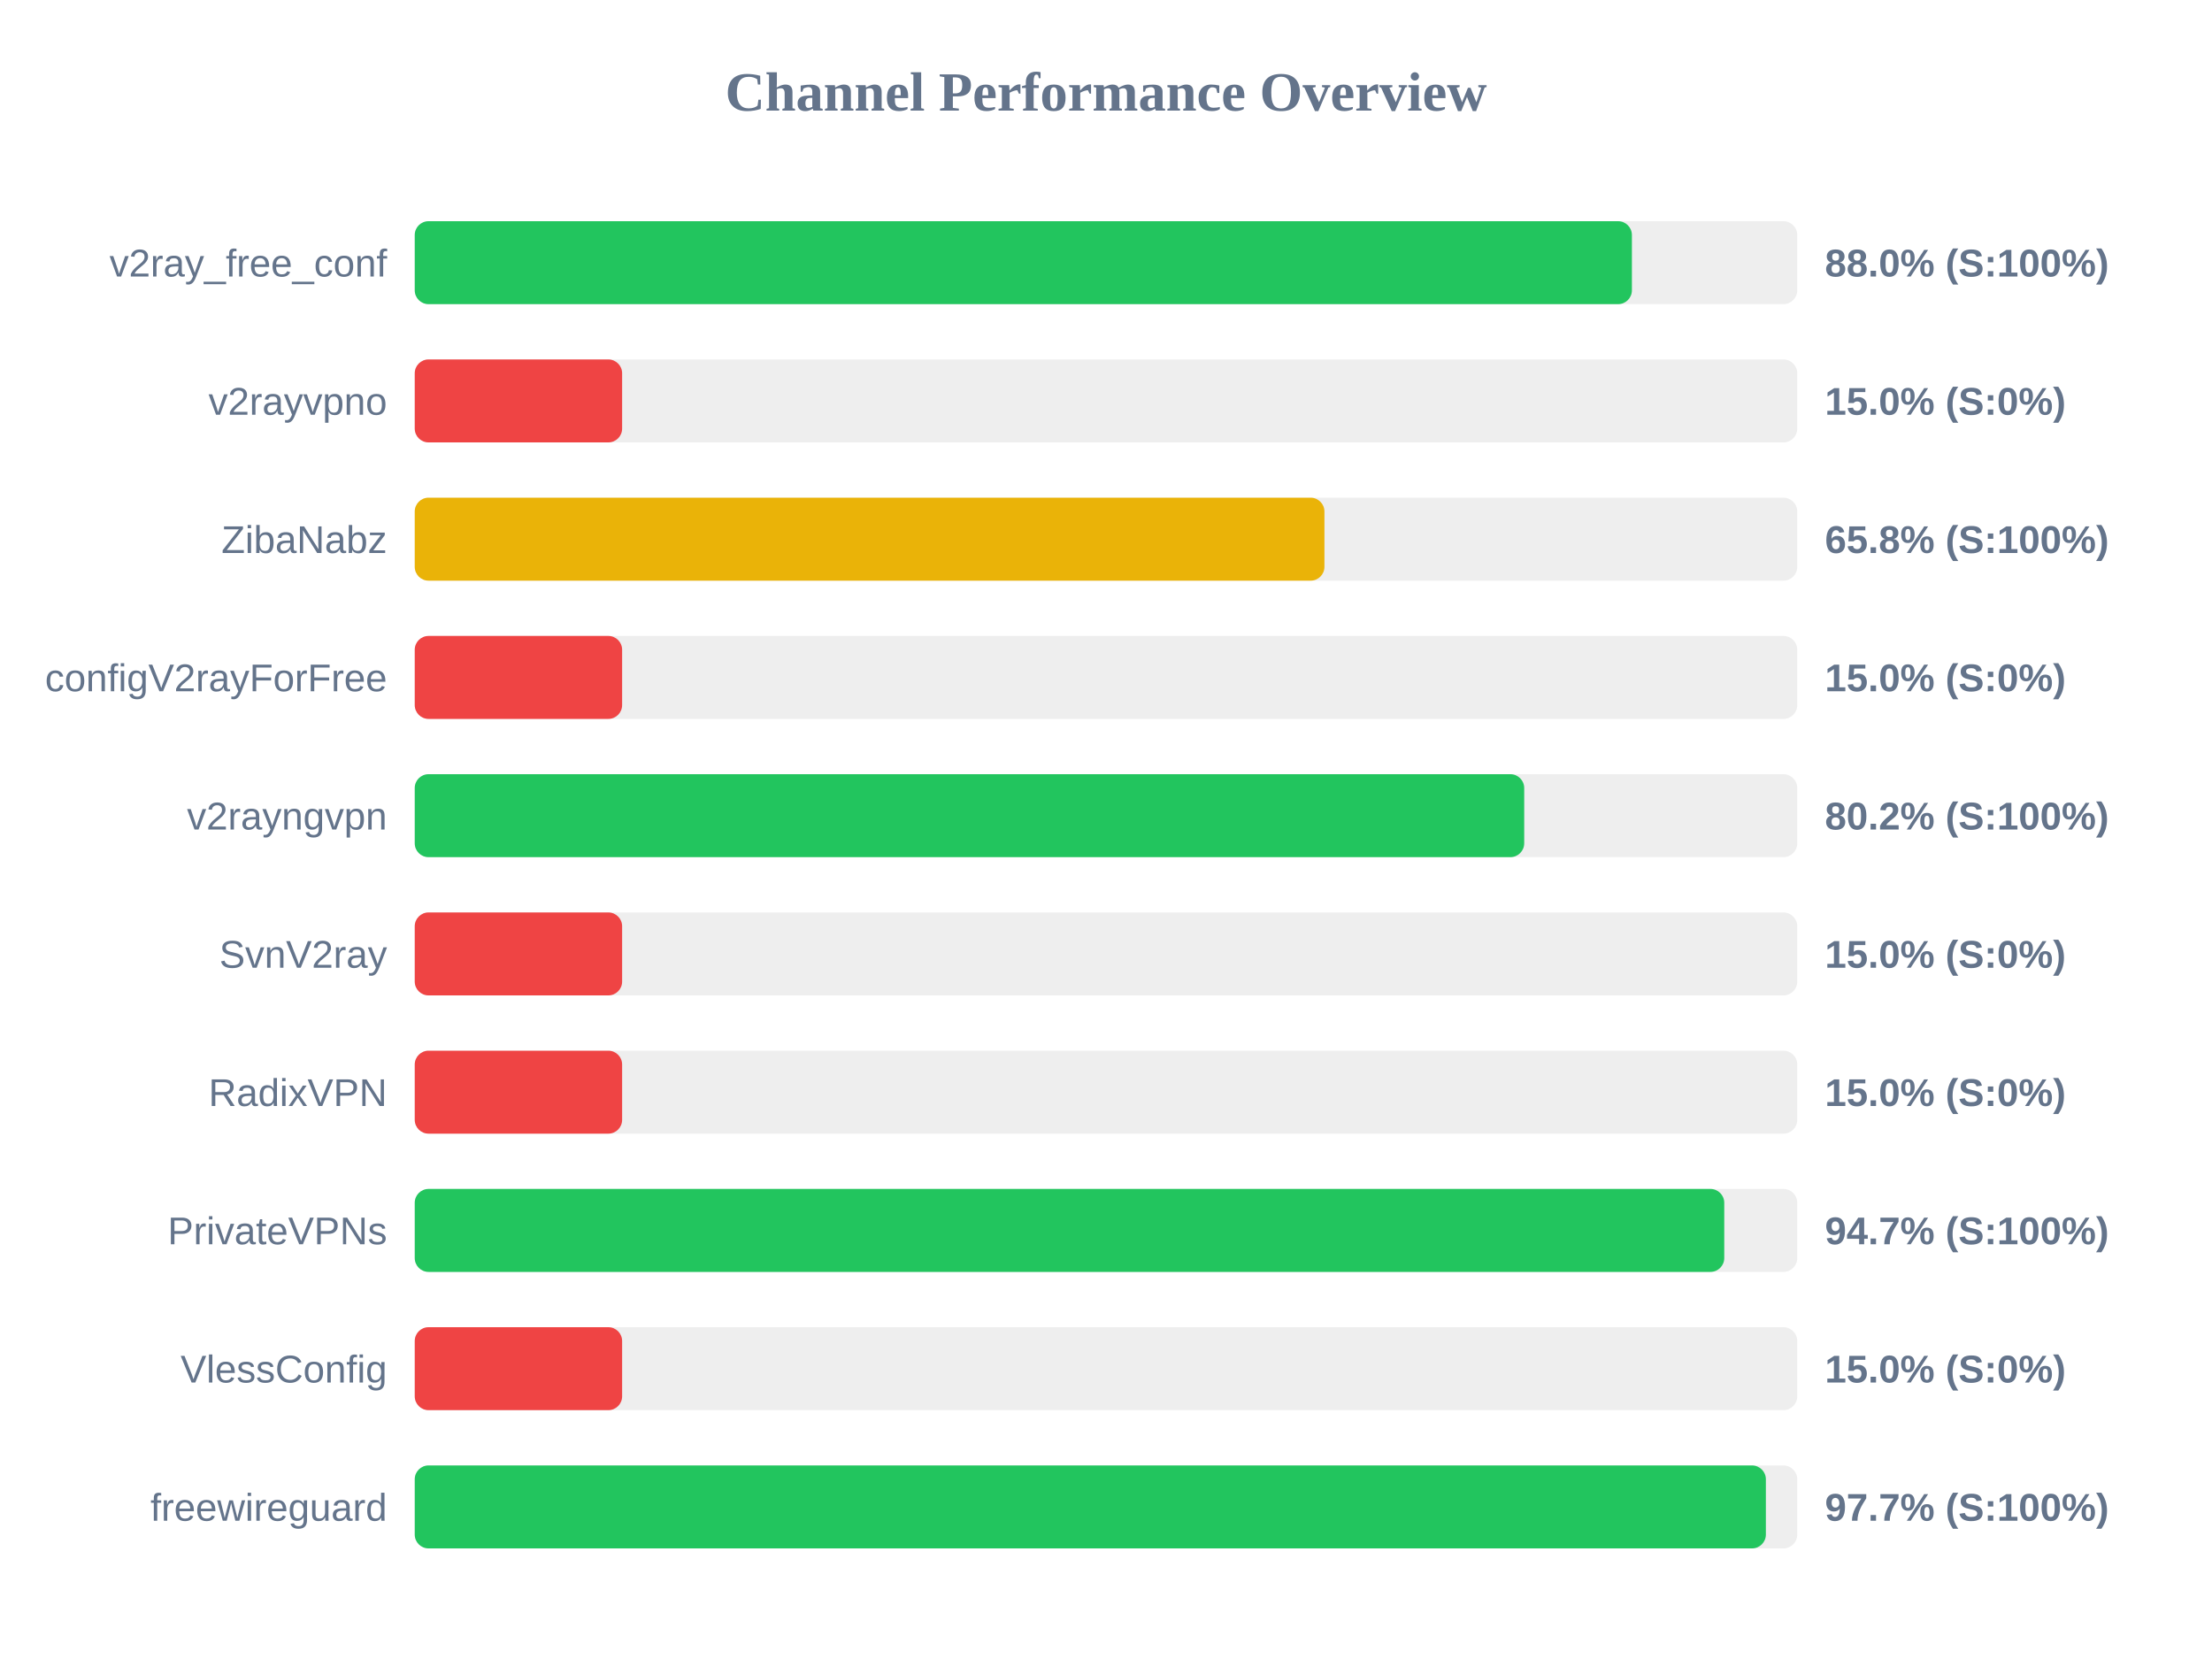
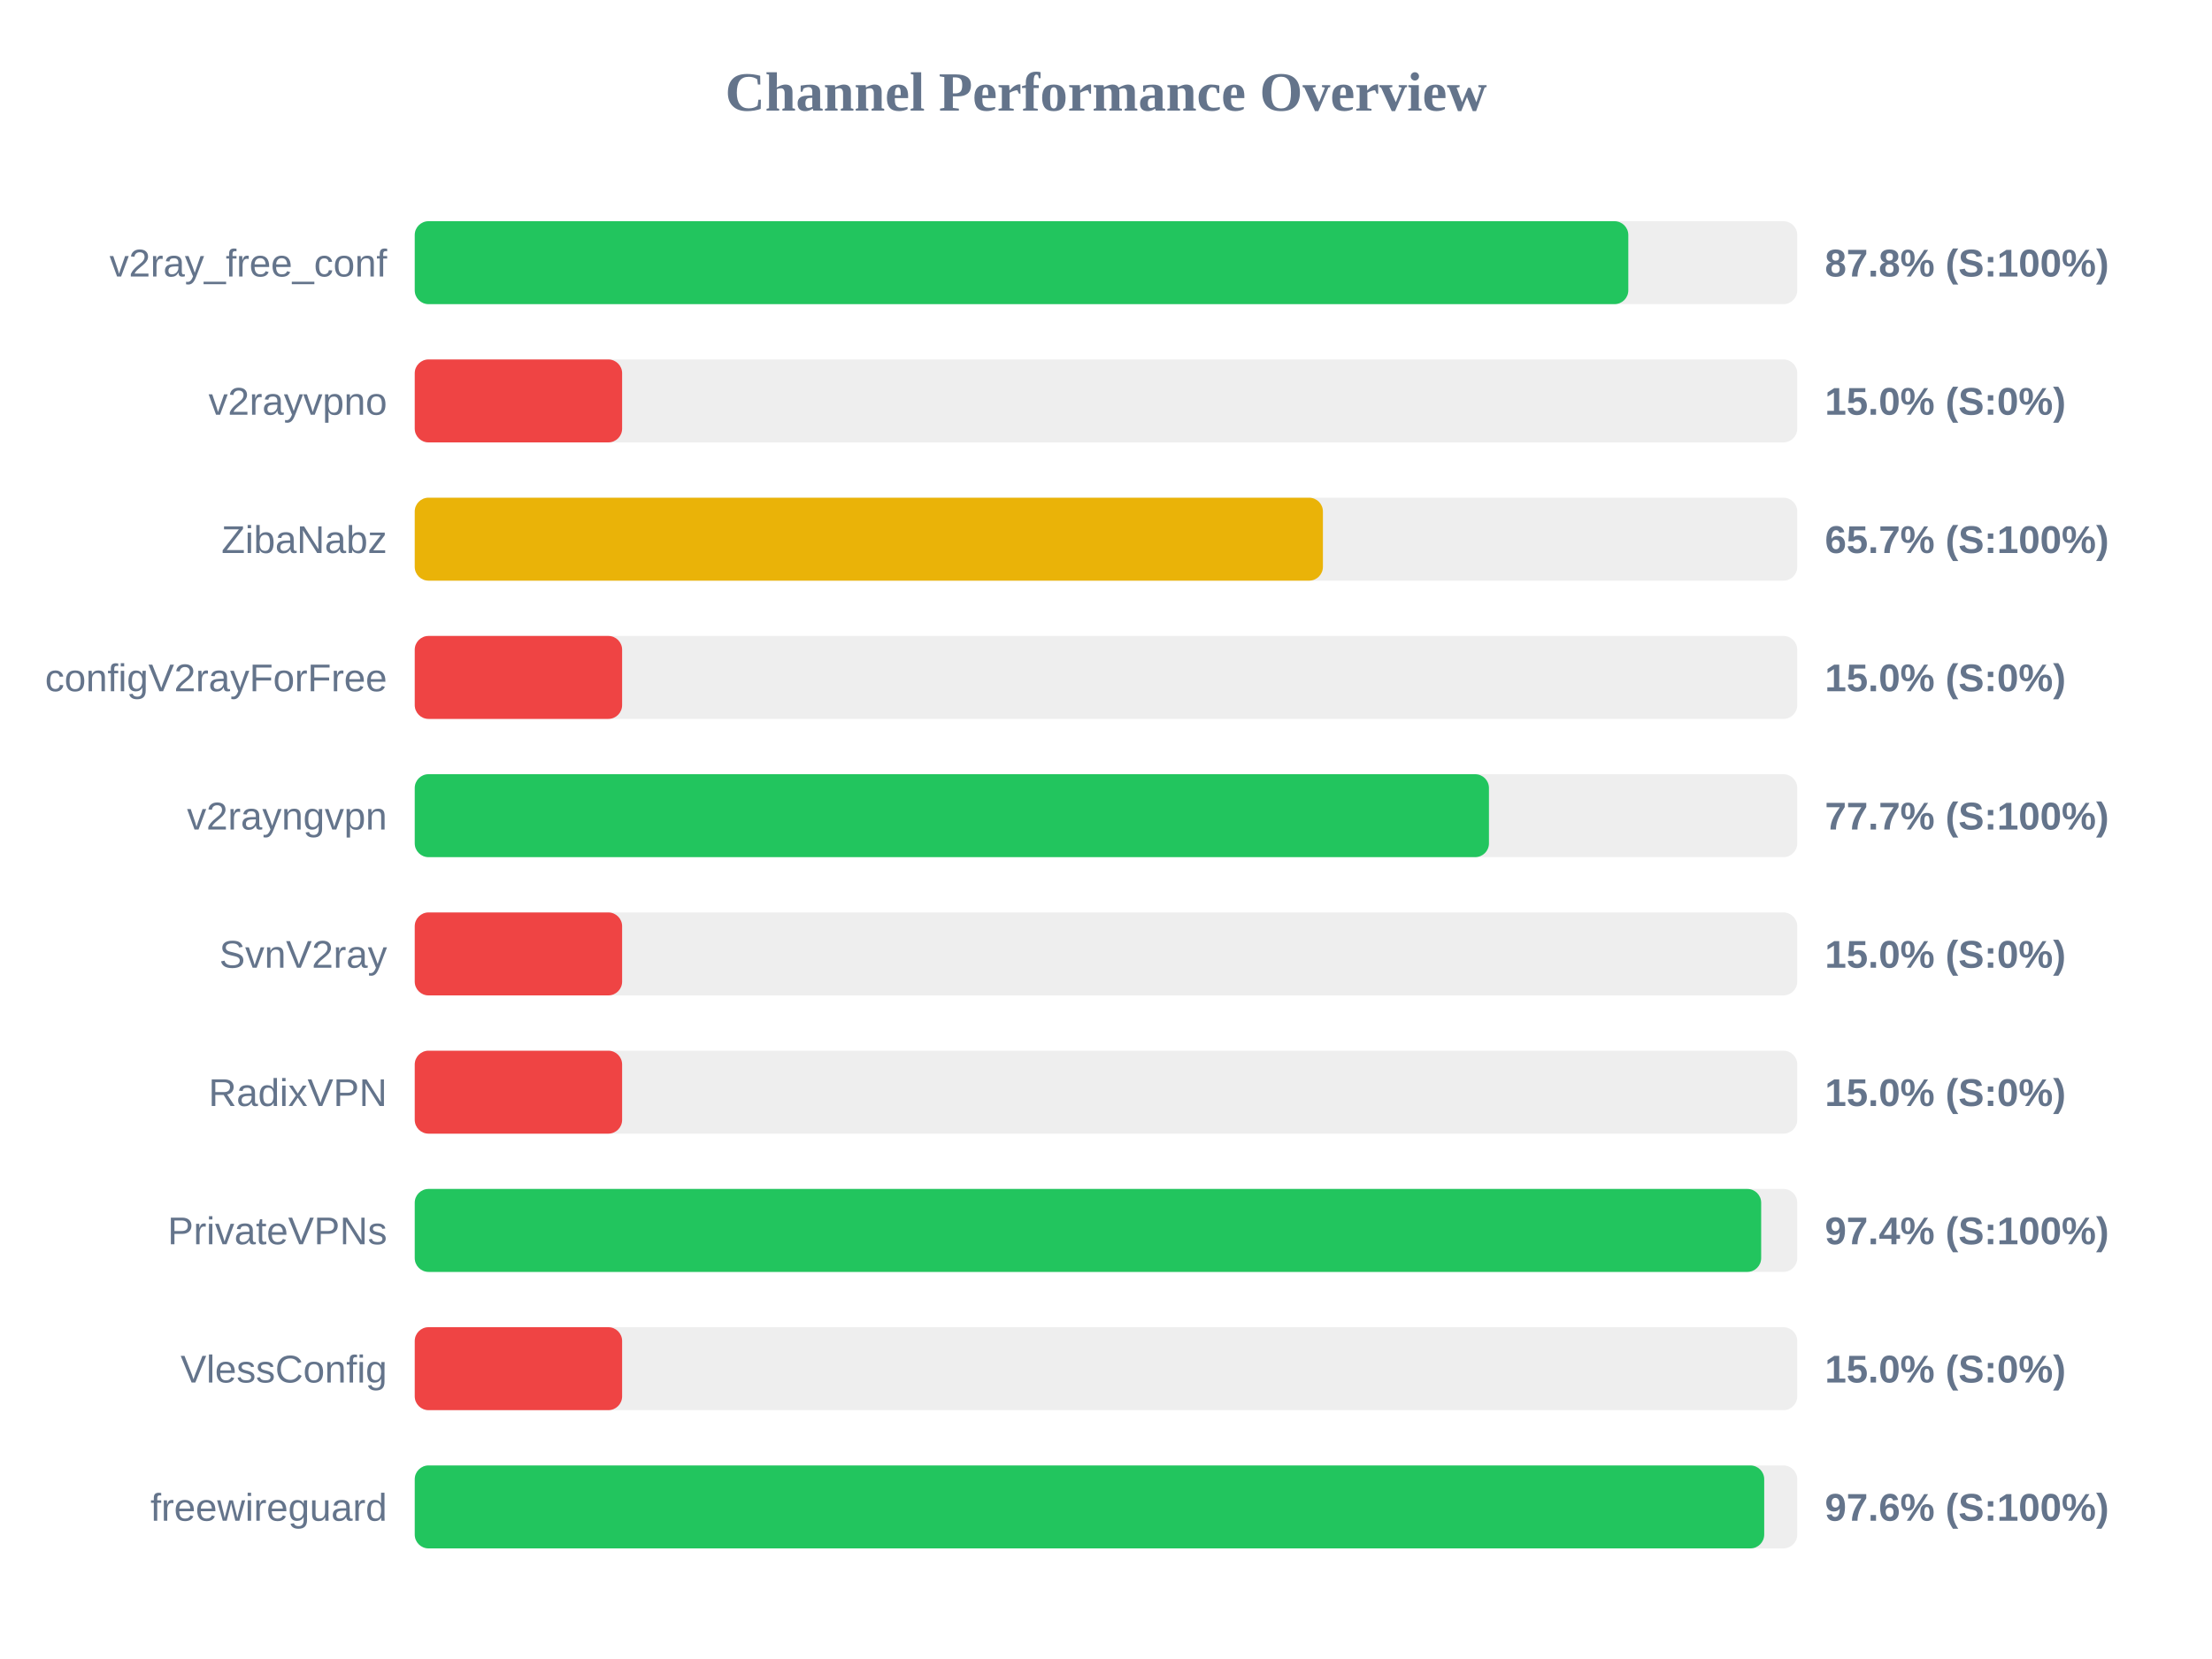
<svg xmlns="http://www.w3.org/2000/svg" width="800" height="600" version="1.1">
  <style>
        .row { font: 14px Arial; fill: #64748b; }
        .score { font: bold 14px Arial; fill: #64748b; }
    </style>
  <text x="400" y="40" text-anchor="middle" font-size="20px" font-weight="bold" fill="#64748b">Channel Performance Overview</text>
  <rect x="150" y="80" width="500" height="30" fill="#eee" rx="5" />
-   <rect x="150" y="80" width="440.2" height="30" fill="#22c55e" rx="5" />
+   <rect x="150" y="80" width="438.9" height="30" fill="#22c55e" rx="5" />
  <text x="140" y="100" text-anchor="end" class="row">v2ray_free_conf</text>
-   <text x="660" y="100" text-anchor="start" class="score">88.0% (S:100%)</text>
+   <text x="660" y="100" text-anchor="start" class="score">87.8% (S:100%)</text>
  <rect x="150" y="130" width="500" height="30" fill="#eee" rx="5" />
  <rect x="150" y="130" width="75.0" height="30" fill="#ef4444" rx="5" />
  <text x="140" y="150" text-anchor="end" class="row">v2rayvpno</text>
  <text x="660" y="150" text-anchor="start" class="score">15.0% (S:0%)</text>
  <rect x="150" y="180" width="500" height="30" fill="#eee" rx="5" />
-   <rect x="150" y="180" width="329.0" height="30" fill="#eab308" rx="5" />
+   <rect x="150" y="180" width="328.45" height="30" fill="#eab308" rx="5" />
  <text x="140" y="200" text-anchor="end" class="row">ZibaNabz</text>
-   <text x="660" y="200" text-anchor="start" class="score">65.8% (S:100%)</text>
+   <text x="660" y="200" text-anchor="start" class="score">65.7% (S:100%)</text>
  <rect x="150" y="230" width="500" height="30" fill="#eee" rx="5" />
  <rect x="150" y="230" width="75.0" height="30" fill="#ef4444" rx="5" />
  <text x="140" y="250" text-anchor="end" class="row">configV2rayForFree</text>
  <text x="660" y="250" text-anchor="start" class="score">15.0% (S:0%)</text>
  <rect x="150" y="280" width="500" height="30" fill="#eee" rx="5" />
-   <rect x="150" y="280" width="401.25" height="30" fill="#22c55e" rx="5" />
+   <rect x="150" y="280" width="388.5" height="30" fill="#22c55e" rx="5" />
  <text x="140" y="300" text-anchor="end" class="row">v2rayngvpn</text>
-   <text x="660" y="300" text-anchor="start" class="score">80.2% (S:100%)</text>
+   <text x="660" y="300" text-anchor="start" class="score">77.7% (S:100%)</text>
  <rect x="150" y="330" width="500" height="30" fill="#eee" rx="5" />
  <rect x="150" y="330" width="75.0" height="30" fill="#ef4444" rx="5" />
  <text x="140" y="350" text-anchor="end" class="row">SvnV2ray</text>
  <text x="660" y="350" text-anchor="start" class="score">15.0% (S:0%)</text>
  <rect x="150" y="380" width="500" height="30" fill="#eee" rx="5" />
  <rect x="150" y="380" width="75.0" height="30" fill="#ef4444" rx="5" />
  <text x="140" y="400" text-anchor="end" class="row">RadixVPN</text>
  <text x="660" y="400" text-anchor="start" class="score">15.0% (S:0%)</text>
  <rect x="150" y="430" width="500" height="30" fill="#eee" rx="5" />
-   <rect x="150" y="430" width="473.6" height="30" fill="#22c55e" rx="5" />
+   <rect x="150" y="430" width="486.95" height="30" fill="#22c55e" rx="5" />
  <text x="140" y="450" text-anchor="end" class="row">PrivateVPNs</text>
-   <text x="660" y="450" text-anchor="start" class="score">94.7% (S:100%)</text>
+   <text x="660" y="450" text-anchor="start" class="score">97.4% (S:100%)</text>
  <rect x="150" y="480" width="500" height="30" fill="#eee" rx="5" />
  <rect x="150" y="480" width="75.0" height="30" fill="#ef4444" rx="5" />
  <text x="140" y="500" text-anchor="end" class="row">VlessConfig</text>
  <text x="660" y="500" text-anchor="start" class="score">15.0% (S:0%)</text>
  <rect x="150" y="530" width="500" height="30" fill="#eee" rx="5" />
-   <rect x="150" y="530" width="488.65" height="30" fill="#22c55e" rx="5" />
+   <rect x="150" y="530" width="488.05" height="30" fill="#22c55e" rx="5" />
  <text x="140" y="550" text-anchor="end" class="row">freewireguard</text>
-   <text x="660" y="550" text-anchor="start" class="score">97.7% (S:100%)</text>
+   <text x="660" y="550" text-anchor="start" class="score">97.6% (S:100%)</text>
</svg>
